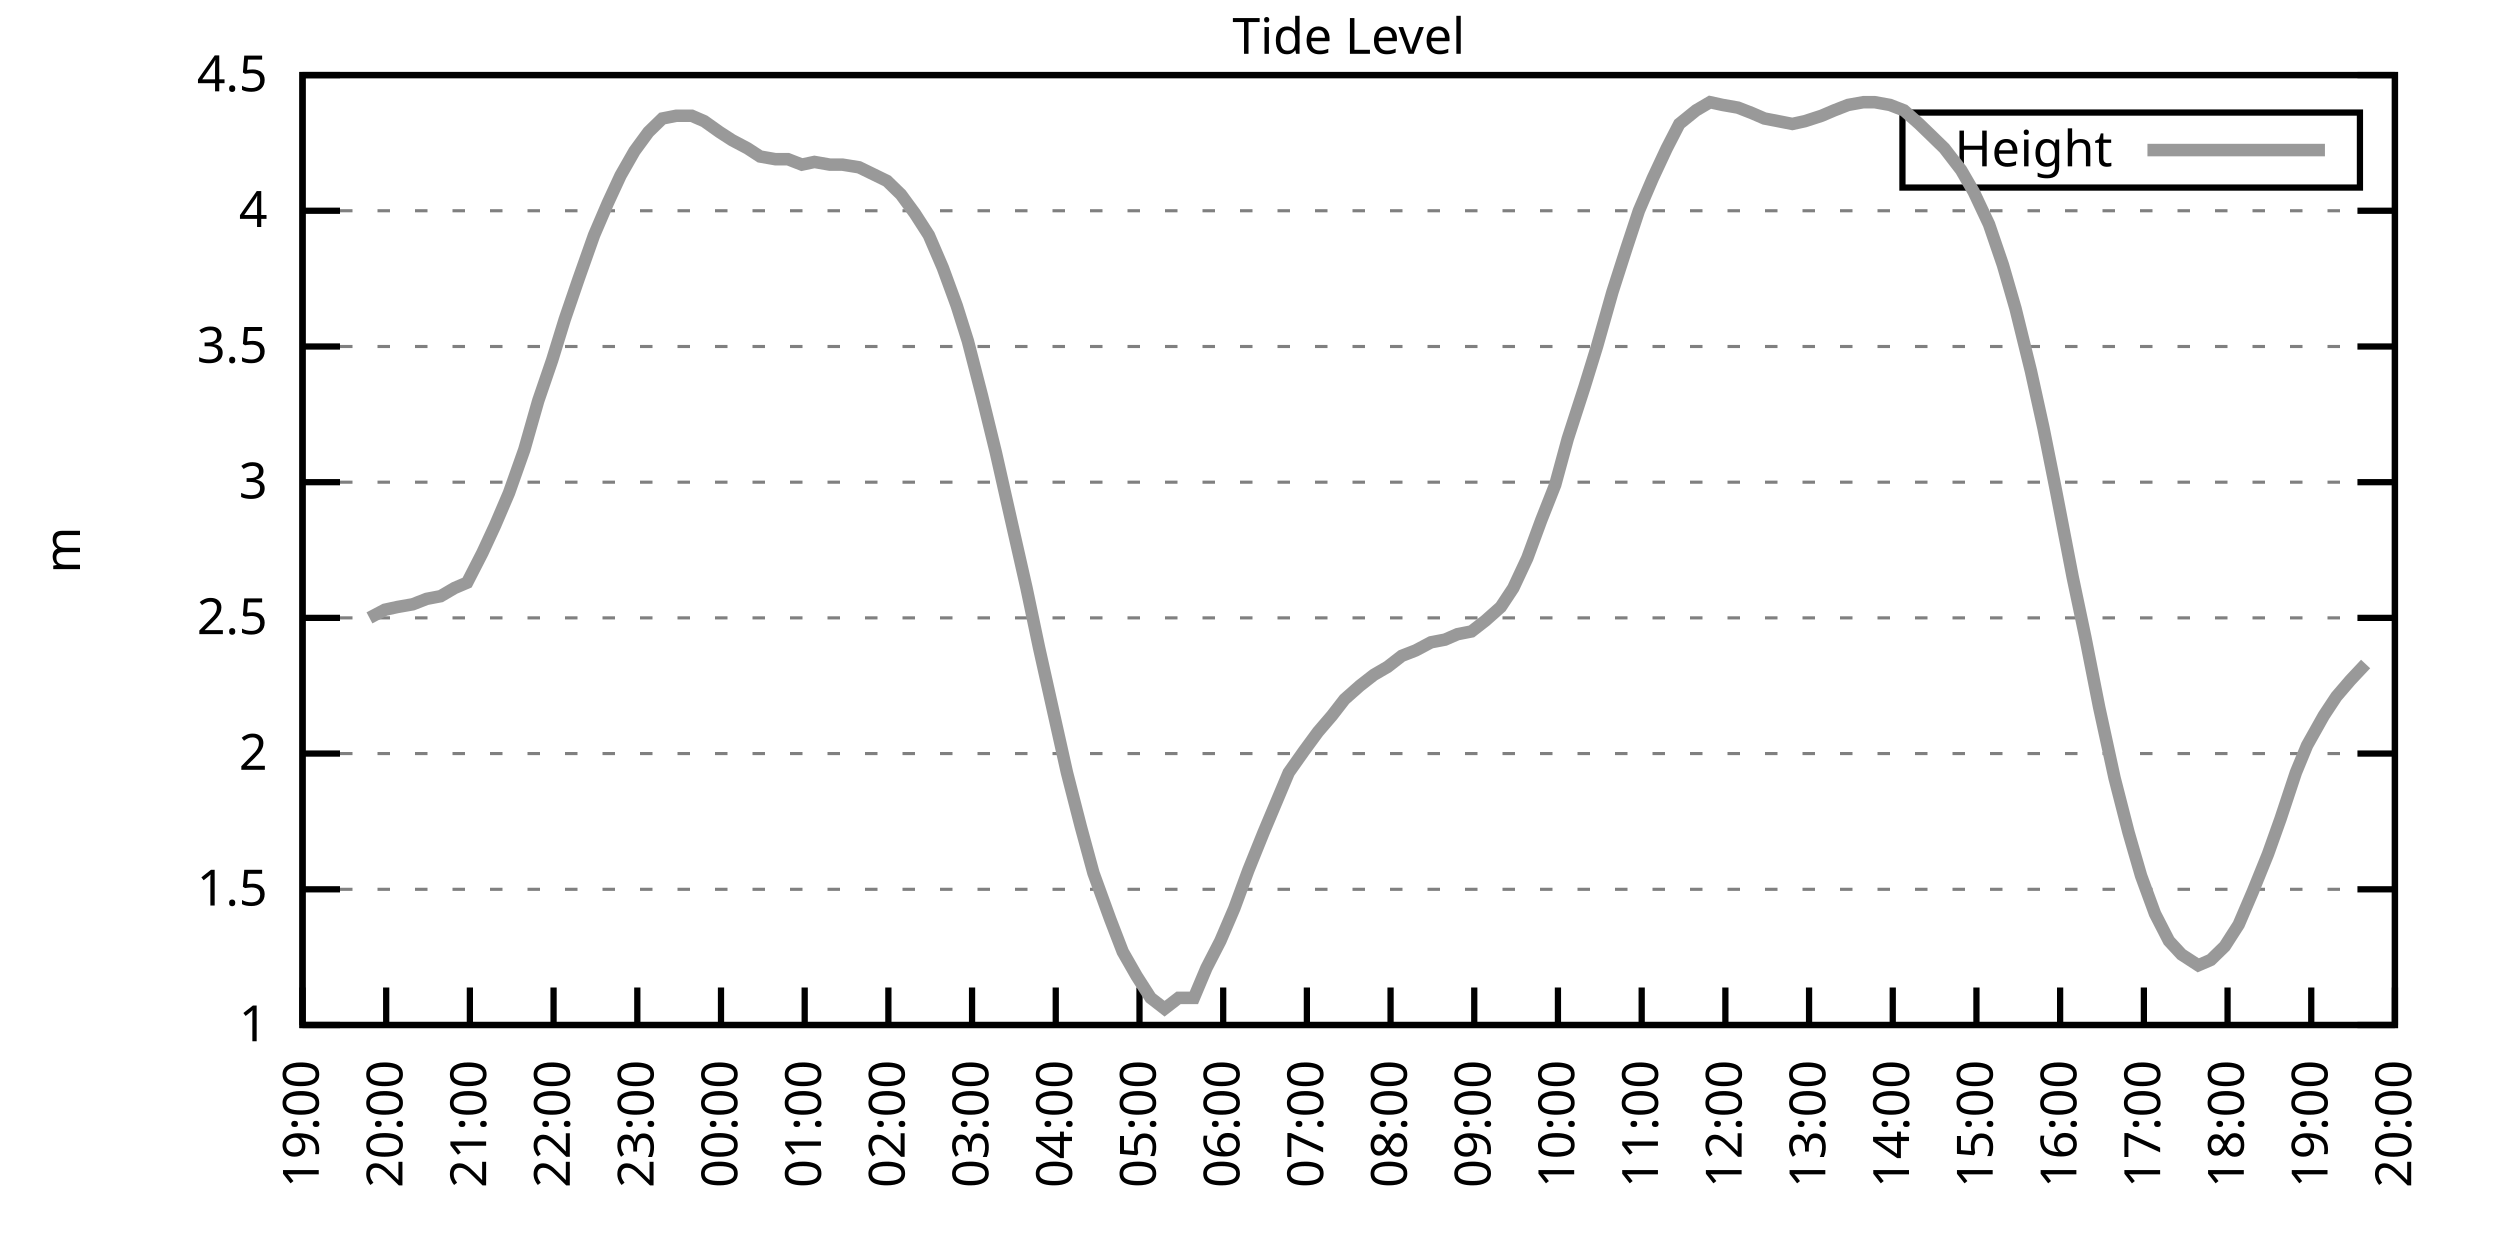
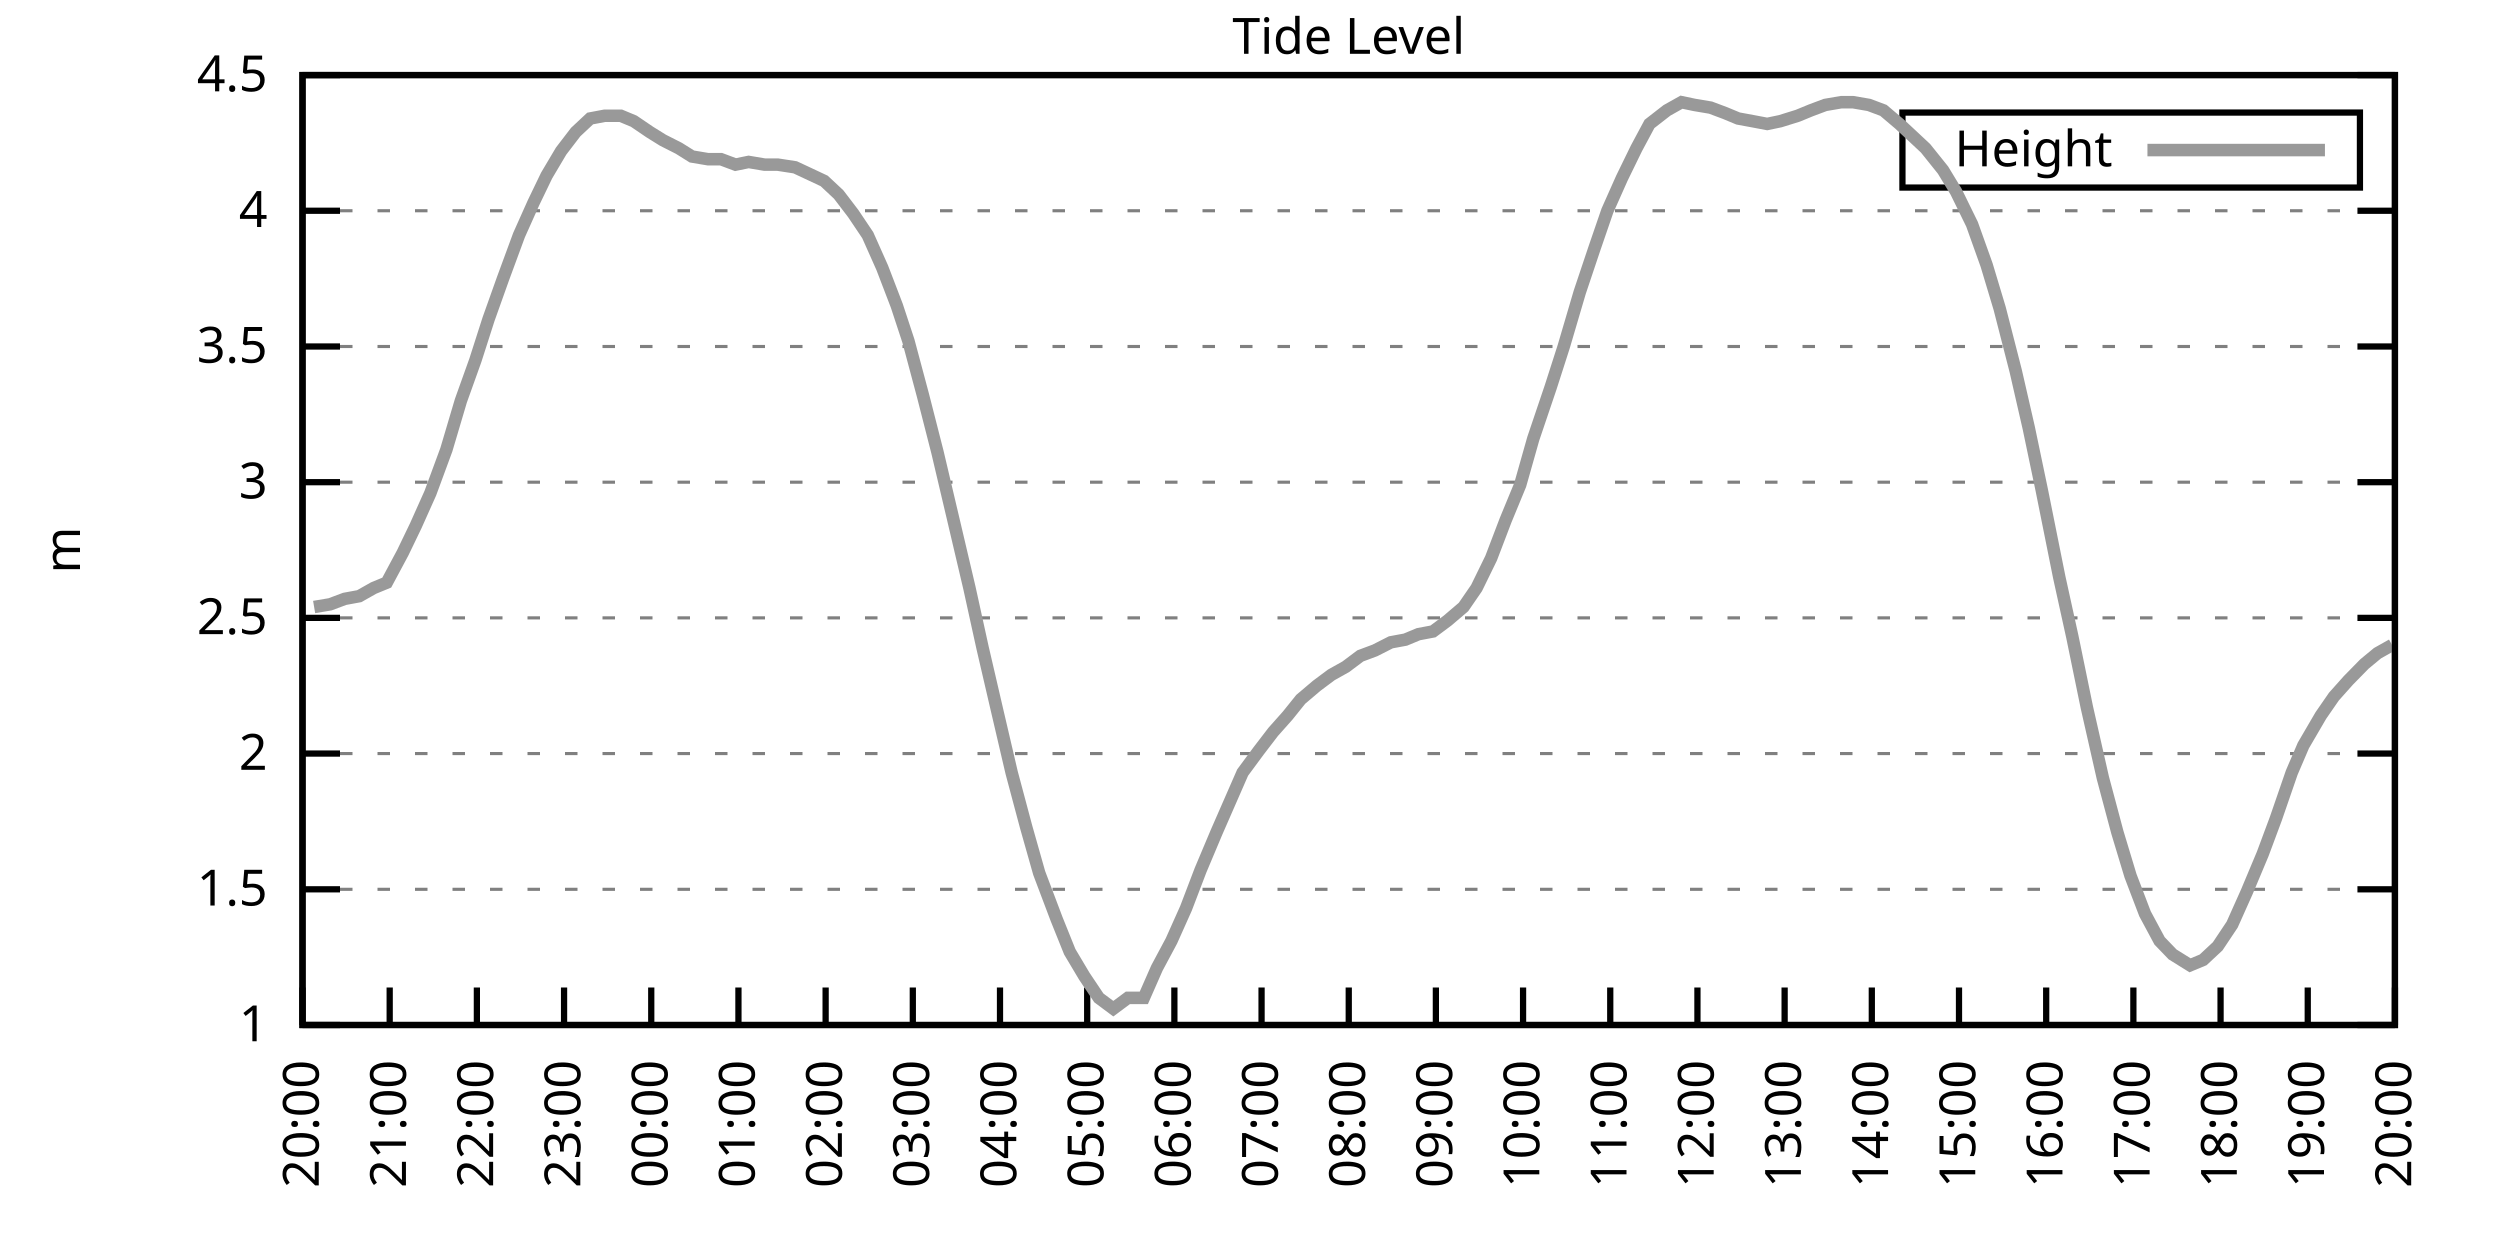
<svg xmlns="http://www.w3.org/2000/svg" xmlns:xlink="http://www.w3.org/1999/xlink" width="400" height="200" viewBox="0 0 400 200">
  <g id="gnuplot_canvas">
    <rect x="0" y="0" width="400" height="200" fill="none" />
    <defs>
      <circle id="gpDot" r="0.5" stroke-width="0.5" stroke="currentColor" />
      <path id="gpPt0" stroke-width="0.333" stroke="currentColor" d="M-1,0 h2 M0,-1 v2" />
      <path id="gpPt1" stroke-width="0.333" stroke="currentColor" d="M-1,-1 L1,1 M1,-1 L-1,1" />
      <path id="gpPt2" stroke-width="0.333" stroke="currentColor" d="M-1,0 L1,0 M0,-1 L0,1 M-1,-1 L1,1 M-1,1 L1,-1" />
      <rect id="gpPt3" stroke-width="0.333" stroke="currentColor" x="-1" y="-1" width="2" height="2" />
      <rect id="gpPt4" stroke-width="0.333" stroke="currentColor" fill="currentColor" x="-1" y="-1" width="2" height="2" />
      <circle id="gpPt5" stroke-width="0.333" stroke="currentColor" cx="0" cy="0" r="1" />
      <use xlink:href="#gpPt5" id="gpPt6" fill="currentColor" stroke="none" />
      <path id="gpPt7" stroke-width="0.333" stroke="currentColor" d="M0,-1.33 L-1.33,0.67 L1.33,0.67 z" />
      <use xlink:href="#gpPt7" id="gpPt8" fill="currentColor" stroke="none" />
      <use xlink:href="#gpPt7" id="gpPt9" stroke="currentColor" transform="rotate(180)" />
      <use xlink:href="#gpPt9" id="gpPt10" fill="currentColor" stroke="none" />
      <use xlink:href="#gpPt3" id="gpPt11" stroke="currentColor" transform="rotate(45)" />
      <use xlink:href="#gpPt11" id="gpPt12" fill="currentColor" stroke="none" />
      <path id="gpPt13" stroke-width="0.333" stroke="currentColor" d="M0,1.330 L1.265,0.411 L0.782,-1.067 L-0.782,-1.076 L-1.265,0.411 z" />
      <use xlink:href="#gpPt13" id="gpPt14" fill="currentColor" stroke="none" />
      <filter id="textbox" filterUnits="objectBoundingBox" x="0" y="0" height="1" width="1">
        <feFlood flood-color="white" flood-opacity="1" result="bgnd" />
        <feComposite in="SourceGraphic" in2="bgnd" operator="atop" />
      </filter>
      <filter id="greybox" filterUnits="objectBoundingBox" x="0" y="0" height="1" width="1">
        <feFlood flood-color="lightgrey" flood-opacity="1" result="grey" />
        <feComposite in="SourceGraphic" in2="grey" operator="atop" />
      </filter>
    </defs>
    <g fill="none" color="white" stroke="currentColor" stroke-width="1.00" stroke-linecap="butt" stroke-linejoin="miter">
</g>
    <g fill="none" color="black" stroke="currentColor" stroke-width="1.00" stroke-linecap="butt" stroke-linejoin="miter">
      <g stroke="none" shape-rendering="crispEdges">
        <polygon fill="rgb(255, 255, 255)" points="48.40,164.00 383.18,164.00 383.18,12.02 48.40,12.02 " />
      </g>
    </g>
    <g fill="none" color="black" stroke="currentColor" stroke-width="1.00" stroke-linecap="butt" stroke-linejoin="miter">
</g>
    <g fill="none" color="black" stroke="black" stroke-width="0.50" stroke-linecap="butt" stroke-linejoin="miter">
</g>
    <g fill="none" color="gray" stroke="currentColor" stroke-width="0.50" stroke-linecap="butt" stroke-linejoin="miter">
      <path stroke="gray" stroke-dasharray="2,4" class="gridline" d="M48.40,164.00 L383.19,164.00  " />
    </g>
    <g fill="none" color="gray" stroke="gray" stroke-width="1.00" stroke-linecap="butt" stroke-linejoin="miter">
</g>
    <g fill="none" color="black" stroke="currentColor" stroke-width="1.00" stroke-linecap="butt" stroke-linejoin="miter">
      <path stroke="black" d="M48.40,164.00 L54.40,164.00 M383.19,164.00 L377.19,164.00  " />
      <g transform="translate(42.80,166.60)" stroke="none" fill="black" font-family="Sans" font-size="8.00" text-anchor="end">
        <text>
          <tspan font-family="Sans"> 1</tspan>
        </text>
      </g>
    </g>
    <g fill="none" color="black" stroke="currentColor" stroke-width="1.00" stroke-linecap="butt" stroke-linejoin="miter">
</g>
    <g fill="none" color="black" stroke="black" stroke-width="0.50" stroke-linecap="butt" stroke-linejoin="miter">
</g>
    <g fill="none" color="gray" stroke="currentColor" stroke-width="0.50" stroke-linecap="butt" stroke-linejoin="miter">
      <path stroke="gray" stroke-dasharray="2,4" class="gridline" d="M48.40,142.29 L383.19,142.29  " />
    </g>
    <g fill="none" color="gray" stroke="gray" stroke-width="1.00" stroke-linecap="butt" stroke-linejoin="miter">
</g>
    <g fill="none" color="black" stroke="currentColor" stroke-width="1.00" stroke-linecap="butt" stroke-linejoin="miter">
      <path stroke="black" d="M48.40,142.29 L54.40,142.29 M383.19,142.29 L377.19,142.29  " />
      <g transform="translate(42.80,144.89)" stroke="none" fill="black" font-family="Sans" font-size="8.00" text-anchor="end">
        <text>
          <tspan font-family="Sans"> 1.5</tspan>
        </text>
      </g>
    </g>
    <g fill="none" color="black" stroke="currentColor" stroke-width="1.00" stroke-linecap="butt" stroke-linejoin="miter">
</g>
    <g fill="none" color="black" stroke="black" stroke-width="0.50" stroke-linecap="butt" stroke-linejoin="miter">
</g>
    <g fill="none" color="gray" stroke="currentColor" stroke-width="0.50" stroke-linecap="butt" stroke-linejoin="miter">
      <path stroke="gray" stroke-dasharray="2,4" class="gridline" d="M48.40,120.57 L383.19,120.57  " />
    </g>
    <g fill="none" color="gray" stroke="gray" stroke-width="1.00" stroke-linecap="butt" stroke-linejoin="miter">
</g>
    <g fill="none" color="black" stroke="currentColor" stroke-width="1.00" stroke-linecap="butt" stroke-linejoin="miter">
      <path stroke="black" d="M48.40,120.57 L54.40,120.57 M383.19,120.57 L377.19,120.57  " />
      <g transform="translate(42.80,123.17)" stroke="none" fill="black" font-family="Sans" font-size="8.00" text-anchor="end">
        <text>
          <tspan font-family="Sans"> 2</tspan>
        </text>
      </g>
    </g>
    <g fill="none" color="black" stroke="currentColor" stroke-width="1.00" stroke-linecap="butt" stroke-linejoin="miter">
</g>
    <g fill="none" color="black" stroke="black" stroke-width="0.50" stroke-linecap="butt" stroke-linejoin="miter">
</g>
    <g fill="none" color="gray" stroke="currentColor" stroke-width="0.50" stroke-linecap="butt" stroke-linejoin="miter">
      <path stroke="gray" stroke-dasharray="2,4" class="gridline" d="M48.40,98.86 L383.19,98.86  " />
    </g>
    <g fill="none" color="gray" stroke="gray" stroke-width="1.00" stroke-linecap="butt" stroke-linejoin="miter">
</g>
    <g fill="none" color="black" stroke="currentColor" stroke-width="1.00" stroke-linecap="butt" stroke-linejoin="miter">
      <path stroke="black" d="M48.40,98.86 L54.40,98.86 M383.19,98.86 L377.19,98.86  " />
      <g transform="translate(42.80,101.46)" stroke="none" fill="black" font-family="Sans" font-size="8.00" text-anchor="end">
        <text>
          <tspan font-family="Sans"> 2.5</tspan>
        </text>
      </g>
    </g>
    <g fill="none" color="black" stroke="currentColor" stroke-width="1.00" stroke-linecap="butt" stroke-linejoin="miter">
</g>
    <g fill="none" color="black" stroke="black" stroke-width="0.50" stroke-linecap="butt" stroke-linejoin="miter">
</g>
    <g fill="none" color="gray" stroke="currentColor" stroke-width="0.50" stroke-linecap="butt" stroke-linejoin="miter">
      <path stroke="gray" stroke-dasharray="2,4" class="gridline" d="M48.40,77.15 L383.19,77.15  " />
    </g>
    <g fill="none" color="gray" stroke="gray" stroke-width="1.00" stroke-linecap="butt" stroke-linejoin="miter">
</g>
    <g fill="none" color="black" stroke="currentColor" stroke-width="1.00" stroke-linecap="butt" stroke-linejoin="miter">
      <path stroke="black" d="M48.40,77.15 L54.40,77.15 M383.19,77.15 L377.19,77.15  " />
      <g transform="translate(42.80,79.75)" stroke="none" fill="black" font-family="Sans" font-size="8.00" text-anchor="end">
        <text>
          <tspan font-family="Sans"> 3</tspan>
        </text>
      </g>
    </g>
    <g fill="none" color="black" stroke="currentColor" stroke-width="1.00" stroke-linecap="butt" stroke-linejoin="miter">
</g>
    <g fill="none" color="black" stroke="black" stroke-width="0.50" stroke-linecap="butt" stroke-linejoin="miter">
</g>
    <g fill="none" color="gray" stroke="currentColor" stroke-width="0.50" stroke-linecap="butt" stroke-linejoin="miter">
      <path stroke="gray" stroke-dasharray="2,4" class="gridline" d="M48.40,55.44 L383.19,55.44  " />
    </g>
    <g fill="none" color="gray" stroke="gray" stroke-width="1.00" stroke-linecap="butt" stroke-linejoin="miter">
</g>
    <g fill="none" color="black" stroke="currentColor" stroke-width="1.00" stroke-linecap="butt" stroke-linejoin="miter">
      <path stroke="black" d="M48.40,55.44 L54.40,55.44 M383.19,55.44 L377.19,55.44  " />
      <g transform="translate(42.80,58.04)" stroke="none" fill="black" font-family="Sans" font-size="8.00" text-anchor="end">
        <text>
          <tspan font-family="Sans"> 3.5</tspan>
        </text>
      </g>
    </g>
    <g fill="none" color="black" stroke="currentColor" stroke-width="1.00" stroke-linecap="butt" stroke-linejoin="miter">
</g>
    <g fill="none" color="black" stroke="black" stroke-width="0.50" stroke-linecap="butt" stroke-linejoin="miter">
</g>
    <g fill="none" color="gray" stroke="currentColor" stroke-width="0.50" stroke-linecap="butt" stroke-linejoin="miter">
      <path stroke="gray" stroke-dasharray="2,4" class="gridline" d="M48.40,33.72 L383.19,33.72  " />
    </g>
    <g fill="none" color="gray" stroke="gray" stroke-width="1.00" stroke-linecap="butt" stroke-linejoin="miter">
</g>
    <g fill="none" color="black" stroke="currentColor" stroke-width="1.00" stroke-linecap="butt" stroke-linejoin="miter">
      <path stroke="black" d="M48.40,33.72 L54.40,33.72 M383.19,33.72 L377.19,33.72  " />
      <g transform="translate(42.80,36.32)" stroke="none" fill="black" font-family="Sans" font-size="8.00" text-anchor="end">
        <text>
          <tspan font-family="Sans"> 4</tspan>
        </text>
      </g>
    </g>
    <g fill="none" color="black" stroke="currentColor" stroke-width="1.00" stroke-linecap="butt" stroke-linejoin="miter">
</g>
    <g fill="none" color="black" stroke="black" stroke-width="0.50" stroke-linecap="butt" stroke-linejoin="miter">
</g>
    <g fill="none" color="gray" stroke="currentColor" stroke-width="0.50" stroke-linecap="butt" stroke-linejoin="miter">
      <path stroke="gray" stroke-dasharray="2,4" class="gridline" d="M48.40,12.01 L383.19,12.01  " />
    </g>
    <g fill="none" color="gray" stroke="gray" stroke-width="1.00" stroke-linecap="butt" stroke-linejoin="miter">
</g>
    <g fill="none" color="black" stroke="currentColor" stroke-width="1.00" stroke-linecap="butt" stroke-linejoin="miter">
      <path stroke="black" d="M48.40,12.01 L54.40,12.01 M383.19,12.01 L377.19,12.01  " />
      <g transform="translate(42.80,14.61)" stroke="none" fill="black" font-family="Sans" font-size="8.00" text-anchor="end">
        <text>
          <tspan font-family="Sans"> 4.5</tspan>
        </text>
      </g>
    </g>
    <g fill="none" color="black" stroke="currentColor" stroke-width="1.00" stroke-linecap="butt" stroke-linejoin="miter">
      <path stroke="black" d="M48.40,164.00 L48.40,158.00  " />
      <g transform="translate(51.00,169.60) rotate(270.00)" stroke="none" fill="black" font-family="Sans" font-size="8.00" text-anchor="end">
        <text>
-           <tspan font-family="Sans">19:00</tspan>
-         </text>
-       </g>
-     </g>
-     <g fill="none" color="black" stroke="currentColor" stroke-width="1.00" stroke-linecap="butt" stroke-linejoin="miter">
-       <path stroke="black" d="M61.79,164.00 L61.79,158.00  " />
-       <g transform="translate(64.39,169.60) rotate(270.00)" stroke="none" fill="black" font-family="Sans" font-size="8.00" text-anchor="end">
-         <text>
          <tspan font-family="Sans">20:00</tspan>
        </text>
      </g>
    </g>
    <g fill="none" color="black" stroke="currentColor" stroke-width="1.00" stroke-linecap="butt" stroke-linejoin="miter">
-       <path stroke="black" d="M75.18,164.00 L75.18,158.00  " />
-       <g transform="translate(77.78,169.60) rotate(270.00)" stroke="none" fill="black" font-family="Sans" font-size="8.00" text-anchor="end">
+       <path stroke="black" d="M62.35,164.00 L62.35,158.00  " />
+       <g transform="translate(64.95,169.60) rotate(270.00)" stroke="none" fill="black" font-family="Sans" font-size="8.00" text-anchor="end">
        <text>
          <tspan font-family="Sans">21:00</tspan>
        </text>
      </g>
    </g>
    <g fill="none" color="black" stroke="currentColor" stroke-width="1.00" stroke-linecap="butt" stroke-linejoin="miter">
-       <path stroke="black" d="M88.57,164.00 L88.57,158.00  " />
-       <g transform="translate(91.17,169.60) rotate(270.00)" stroke="none" fill="black" font-family="Sans" font-size="8.00" text-anchor="end">
+       <path stroke="black" d="M76.30,164.00 L76.30,158.00  " />
+       <g transform="translate(78.90,169.60) rotate(270.00)" stroke="none" fill="black" font-family="Sans" font-size="8.00" text-anchor="end">
        <text>
          <tspan font-family="Sans">22:00</tspan>
        </text>
      </g>
    </g>
    <g fill="none" color="black" stroke="currentColor" stroke-width="1.00" stroke-linecap="butt" stroke-linejoin="miter">
-       <path stroke="black" d="M101.97,164.00 L101.97,158.00  " />
-       <g transform="translate(104.57,169.60) rotate(270.00)" stroke="none" fill="black" font-family="Sans" font-size="8.00" text-anchor="end">
+       <path stroke="black" d="M90.25,164.00 L90.25,158.00  " />
+       <g transform="translate(92.85,169.60) rotate(270.00)" stroke="none" fill="black" font-family="Sans" font-size="8.00" text-anchor="end">
        <text>
          <tspan font-family="Sans">23:00</tspan>
        </text>
      </g>
    </g>
    <g fill="none" color="black" stroke="currentColor" stroke-width="1.00" stroke-linecap="butt" stroke-linejoin="miter">
-       <path stroke="black" d="M115.36,164.00 L115.36,158.00  " />
-       <g transform="translate(117.96,169.60) rotate(270.00)" stroke="none" fill="black" font-family="Sans" font-size="8.00" text-anchor="end">
+       <path stroke="black" d="M104.20,164.00 L104.20,158.00  " />
+       <g transform="translate(106.80,169.60) rotate(270.00)" stroke="none" fill="black" font-family="Sans" font-size="8.00" text-anchor="end">
        <text>
          <tspan font-family="Sans">00:00</tspan>
        </text>
      </g>
    </g>
    <g fill="none" color="black" stroke="currentColor" stroke-width="1.00" stroke-linecap="butt" stroke-linejoin="miter">
-       <path stroke="black" d="M128.75,164.00 L128.75,158.00  " />
-       <g transform="translate(131.35,169.60) rotate(270.00)" stroke="none" fill="black" font-family="Sans" font-size="8.00" text-anchor="end">
+       <path stroke="black" d="M118.15,164.00 L118.15,158.00  " />
+       <g transform="translate(120.75,169.60) rotate(270.00)" stroke="none" fill="black" font-family="Sans" font-size="8.00" text-anchor="end">
        <text>
          <tspan font-family="Sans">01:00</tspan>
        </text>
      </g>
    </g>
    <g fill="none" color="black" stroke="currentColor" stroke-width="1.00" stroke-linecap="butt" stroke-linejoin="miter">
-       <path stroke="black" d="M142.14,164.00 L142.14,158.00  " />
-       <g transform="translate(144.74,169.60) rotate(270.00)" stroke="none" fill="black" font-family="Sans" font-size="8.00" text-anchor="end">
+       <path stroke="black" d="M132.10,164.00 L132.10,158.00  " />
+       <g transform="translate(134.70,169.60) rotate(270.00)" stroke="none" fill="black" font-family="Sans" font-size="8.00" text-anchor="end">
        <text>
          <tspan font-family="Sans">02:00</tspan>
        </text>
      </g>
    </g>
    <g fill="none" color="black" stroke="currentColor" stroke-width="1.00" stroke-linecap="butt" stroke-linejoin="miter">
-       <path stroke="black" d="M155.53,164.00 L155.53,158.00  " />
-       <g transform="translate(158.13,169.60) rotate(270.00)" stroke="none" fill="black" font-family="Sans" font-size="8.00" text-anchor="end">
+       <path stroke="black" d="M146.05,164.00 L146.05,158.00  " />
+       <g transform="translate(148.65,169.60) rotate(270.00)" stroke="none" fill="black" font-family="Sans" font-size="8.00" text-anchor="end">
        <text>
          <tspan font-family="Sans">03:00</tspan>
        </text>
      </g>
    </g>
    <g fill="none" color="black" stroke="currentColor" stroke-width="1.00" stroke-linecap="butt" stroke-linejoin="miter">
-       <path stroke="black" d="M168.92,164.00 L168.92,158.00  " />
-       <g transform="translate(171.52,169.60) rotate(270.00)" stroke="none" fill="black" font-family="Sans" font-size="8.00" text-anchor="end">
+       <path stroke="black" d="M160.00,164.00 L160.00,158.00  " />
+       <g transform="translate(162.60,169.60) rotate(270.00)" stroke="none" fill="black" font-family="Sans" font-size="8.00" text-anchor="end">
        <text>
          <tspan font-family="Sans">04:00</tspan>
        </text>
      </g>
    </g>
    <g fill="none" color="black" stroke="currentColor" stroke-width="1.00" stroke-linecap="butt" stroke-linejoin="miter">
-       <path stroke="black" d="M182.32,164.00 L182.32,158.00  " />
-       <g transform="translate(184.92,169.60) rotate(270.00)" stroke="none" fill="black" font-family="Sans" font-size="8.00" text-anchor="end">
+       <path stroke="black" d="M173.95,164.00 L173.95,158.00  " />
+       <g transform="translate(176.55,169.60) rotate(270.00)" stroke="none" fill="black" font-family="Sans" font-size="8.00" text-anchor="end">
        <text>
          <tspan font-family="Sans">05:00</tspan>
        </text>
      </g>
    </g>
    <g fill="none" color="black" stroke="currentColor" stroke-width="1.00" stroke-linecap="butt" stroke-linejoin="miter">
-       <path stroke="black" d="M195.71,164.00 L195.71,158.00  " />
-       <g transform="translate(198.31,169.60) rotate(270.00)" stroke="none" fill="black" font-family="Sans" font-size="8.00" text-anchor="end">
+       <path stroke="black" d="M187.90,164.00 L187.90,158.00  " />
+       <g transform="translate(190.50,169.60) rotate(270.00)" stroke="none" fill="black" font-family="Sans" font-size="8.00" text-anchor="end">
        <text>
          <tspan font-family="Sans">06:00</tspan>
        </text>
      </g>
    </g>
    <g fill="none" color="black" stroke="currentColor" stroke-width="1.00" stroke-linecap="butt" stroke-linejoin="miter">
-       <path stroke="black" d="M209.10,164.00 L209.10,158.00  " />
-       <g transform="translate(211.70,169.60) rotate(270.00)" stroke="none" fill="black" font-family="Sans" font-size="8.00" text-anchor="end">
+       <path stroke="black" d="M201.85,164.00 L201.85,158.00  " />
+       <g transform="translate(204.45,169.60) rotate(270.00)" stroke="none" fill="black" font-family="Sans" font-size="8.00" text-anchor="end">
        <text>
          <tspan font-family="Sans">07:00</tspan>
        </text>
      </g>
    </g>
    <g fill="none" color="black" stroke="currentColor" stroke-width="1.00" stroke-linecap="butt" stroke-linejoin="miter">
-       <path stroke="black" d="M222.49,164.00 L222.49,158.00  " />
-       <g transform="translate(225.09,169.60) rotate(270.00)" stroke="none" fill="black" font-family="Sans" font-size="8.00" text-anchor="end">
+       <path stroke="black" d="M215.80,164.00 L215.80,158.00  " />
+       <g transform="translate(218.40,169.60) rotate(270.00)" stroke="none" fill="black" font-family="Sans" font-size="8.00" text-anchor="end">
        <text>
          <tspan font-family="Sans">08:00</tspan>
        </text>
      </g>
    </g>
    <g fill="none" color="black" stroke="currentColor" stroke-width="1.00" stroke-linecap="butt" stroke-linejoin="miter">
-       <path stroke="black" d="M235.88,164.00 L235.88,158.00  " />
-       <g transform="translate(238.48,169.60) rotate(270.00)" stroke="none" fill="black" font-family="Sans" font-size="8.00" text-anchor="end">
+       <path stroke="black" d="M229.74,164.00 L229.74,158.00  " />
+       <g transform="translate(232.34,169.60) rotate(270.00)" stroke="none" fill="black" font-family="Sans" font-size="8.00" text-anchor="end">
        <text>
          <tspan font-family="Sans">09:00</tspan>
        </text>
      </g>
    </g>
    <g fill="none" color="black" stroke="currentColor" stroke-width="1.00" stroke-linecap="butt" stroke-linejoin="miter">
-       <path stroke="black" d="M249.27,164.00 L249.27,158.00  " />
-       <g transform="translate(251.87,169.60) rotate(270.00)" stroke="none" fill="black" font-family="Sans" font-size="8.00" text-anchor="end">
+       <path stroke="black" d="M243.69,164.00 L243.69,158.00  " />
+       <g transform="translate(246.29,169.60) rotate(270.00)" stroke="none" fill="black" font-family="Sans" font-size="8.00" text-anchor="end">
        <text>
          <tspan font-family="Sans">10:00</tspan>
        </text>
      </g>
    </g>
    <g fill="none" color="black" stroke="currentColor" stroke-width="1.00" stroke-linecap="butt" stroke-linejoin="miter">
-       <path stroke="black" d="M262.67,164.00 L262.67,158.00  " />
-       <g transform="translate(265.27,169.60) rotate(270.00)" stroke="none" fill="black" font-family="Sans" font-size="8.00" text-anchor="end">
+       <path stroke="black" d="M257.64,164.00 L257.64,158.00  " />
+       <g transform="translate(260.24,169.60) rotate(270.00)" stroke="none" fill="black" font-family="Sans" font-size="8.00" text-anchor="end">
        <text>
          <tspan font-family="Sans">11:00</tspan>
        </text>
      </g>
    </g>
    <g fill="none" color="black" stroke="currentColor" stroke-width="1.00" stroke-linecap="butt" stroke-linejoin="miter">
-       <path stroke="black" d="M276.06,164.00 L276.06,158.00  " />
-       <g transform="translate(278.66,169.60) rotate(270.00)" stroke="none" fill="black" font-family="Sans" font-size="8.00" text-anchor="end">
+       <path stroke="black" d="M271.59,164.00 L271.59,158.00  " />
+       <g transform="translate(274.19,169.60) rotate(270.00)" stroke="none" fill="black" font-family="Sans" font-size="8.00" text-anchor="end">
        <text>
          <tspan font-family="Sans">12:00</tspan>
        </text>
      </g>
    </g>
    <g fill="none" color="black" stroke="currentColor" stroke-width="1.00" stroke-linecap="butt" stroke-linejoin="miter">
-       <path stroke="black" d="M289.45,164.00 L289.45,158.00  " />
-       <g transform="translate(292.05,169.60) rotate(270.00)" stroke="none" fill="black" font-family="Sans" font-size="8.00" text-anchor="end">
+       <path stroke="black" d="M285.54,164.00 L285.54,158.00  " />
+       <g transform="translate(288.14,169.60) rotate(270.00)" stroke="none" fill="black" font-family="Sans" font-size="8.00" text-anchor="end">
        <text>
          <tspan font-family="Sans">13:00</tspan>
        </text>
      </g>
    </g>
    <g fill="none" color="black" stroke="currentColor" stroke-width="1.00" stroke-linecap="butt" stroke-linejoin="miter">
-       <path stroke="black" d="M302.84,164.00 L302.84,158.00  " />
-       <g transform="translate(305.44,169.60) rotate(270.00)" stroke="none" fill="black" font-family="Sans" font-size="8.00" text-anchor="end">
+       <path stroke="black" d="M299.49,164.00 L299.49,158.00  " />
+       <g transform="translate(302.09,169.60) rotate(270.00)" stroke="none" fill="black" font-family="Sans" font-size="8.00" text-anchor="end">
        <text>
          <tspan font-family="Sans">14:00</tspan>
        </text>
      </g>
    </g>
    <g fill="none" color="black" stroke="currentColor" stroke-width="1.00" stroke-linecap="butt" stroke-linejoin="miter">
-       <path stroke="black" d="M316.23,164.00 L316.23,158.00  " />
-       <g transform="translate(318.83,169.60) rotate(270.00)" stroke="none" fill="black" font-family="Sans" font-size="8.00" text-anchor="end">
+       <path stroke="black" d="M313.44,164.00 L313.44,158.00  " />
+       <g transform="translate(316.04,169.60) rotate(270.00)" stroke="none" fill="black" font-family="Sans" font-size="8.00" text-anchor="end">
        <text>
          <tspan font-family="Sans">15:00</tspan>
        </text>
      </g>
    </g>
    <g fill="none" color="black" stroke="currentColor" stroke-width="1.00" stroke-linecap="butt" stroke-linejoin="miter">
-       <path stroke="black" d="M329.62,164.00 L329.62,158.00  " />
-       <g transform="translate(332.22,169.60) rotate(270.00)" stroke="none" fill="black" font-family="Sans" font-size="8.00" text-anchor="end">
+       <path stroke="black" d="M327.39,164.00 L327.39,158.00  " />
+       <g transform="translate(329.99,169.60) rotate(270.00)" stroke="none" fill="black" font-family="Sans" font-size="8.00" text-anchor="end">
        <text>
          <tspan font-family="Sans">16:00</tspan>
        </text>
      </g>
    </g>
    <g fill="none" color="black" stroke="currentColor" stroke-width="1.00" stroke-linecap="butt" stroke-linejoin="miter">
-       <path stroke="black" d="M343.02,164.00 L343.02,158.00  " />
-       <g transform="translate(345.62,169.60) rotate(270.00)" stroke="none" fill="black" font-family="Sans" font-size="8.00" text-anchor="end">
+       <path stroke="black" d="M341.34,164.00 L341.34,158.00  " />
+       <g transform="translate(343.94,169.60) rotate(270.00)" stroke="none" fill="black" font-family="Sans" font-size="8.00" text-anchor="end">
        <text>
          <tspan font-family="Sans">17:00</tspan>
        </text>
      </g>
    </g>
    <g fill="none" color="black" stroke="currentColor" stroke-width="1.00" stroke-linecap="butt" stroke-linejoin="miter">
-       <path stroke="black" d="M356.41,164.00 L356.41,158.00  " />
-       <g transform="translate(359.01,169.60) rotate(270.00)" stroke="none" fill="black" font-family="Sans" font-size="8.00" text-anchor="end">
+       <path stroke="black" d="M355.29,164.00 L355.29,158.00  " />
+       <g transform="translate(357.89,169.60) rotate(270.00)" stroke="none" fill="black" font-family="Sans" font-size="8.00" text-anchor="end">
        <text>
          <tspan font-family="Sans">18:00</tspan>
        </text>
      </g>
    </g>
    <g fill="none" color="black" stroke="currentColor" stroke-width="1.00" stroke-linecap="butt" stroke-linejoin="miter">
-       <path stroke="black" d="M369.80,164.00 L369.80,158.00  " />
-       <g transform="translate(372.40,169.60) rotate(270.00)" stroke="none" fill="black" font-family="Sans" font-size="8.00" text-anchor="end">
+       <path stroke="black" d="M369.24,164.00 L369.24,158.00  " />
+       <g transform="translate(371.84,169.60) rotate(270.00)" stroke="none" fill="black" font-family="Sans" font-size="8.00" text-anchor="end">
        <text>
          <tspan font-family="Sans">19:00</tspan>
        </text>
      </g>
    </g>
    <g fill="none" color="black" stroke="currentColor" stroke-width="1.00" stroke-linecap="butt" stroke-linejoin="miter">
      <path stroke="black" d="M383.19,164.00 L383.19,158.00  " />
      <g transform="translate(385.79,169.60) rotate(270.00)" stroke="none" fill="black" font-family="Sans" font-size="8.00" text-anchor="end">
        <text>
          <tspan font-family="Sans">20:00</tspan>
        </text>
      </g>
    </g>
    <g fill="none" color="black" stroke="currentColor" stroke-width="1.00" stroke-linecap="butt" stroke-linejoin="miter">
</g>
    <g fill="none" color="black" stroke="currentColor" stroke-width="1.00" stroke-linecap="butt" stroke-linejoin="miter">
      <path stroke="black" d="M48.40,12.01 L48.40,164.00 L383.19,164.00 L383.19,12.01 L48.40,12.01 Z  " />
    </g>
    <g fill="none" color="black" stroke="currentColor" stroke-width="1.00" stroke-linecap="butt" stroke-linejoin="miter">
</g>
    <g fill="none" color="black" stroke="currentColor" stroke-width="1.00" stroke-linecap="butt" stroke-linejoin="miter">
      <path stroke="black" d="M304.39,30.01 L304.39,18.01 L377.59,18.01 L377.59,30.01 L304.39,30.01 Z  " />
    </g>
    <g id="Tide_level_plot_1">
      <g fill="none" color="white" stroke="black" stroke-width="2.00" stroke-linecap="butt" stroke-linejoin="miter">
</g>
      <g fill="none" color="black" stroke="currentColor" stroke-width="2.00" stroke-linecap="butt" stroke-linejoin="miter">
        <g transform="translate(337.99,26.61)" stroke="none" fill="black" font-family="Sans" font-size="8.00" text-anchor="end">
          <text>
            <tspan font-family="Sans">Height</tspan>
          </text>
        </g>
      </g>
      <g fill="none" color="black" stroke="currentColor" stroke-width="2.00" stroke-linecap="butt" stroke-linejoin="miter">
-         <path stroke="rgb(153, 153, 153)" d="M343.59,24.01 L371.99,24.01 M59.11,98.86 L61.57,97.56 L63.58,97.12 L66.03,96.69 L68.26,95.82 L70.50,95.39   L72.73,94.08 L74.74,93.22 L77.19,88.44 L79.20,84.10 L81.43,78.89 L83.89,71.94 L86.12,64.12 L88.35,57.61   L90.36,51.09 L92.59,44.58 L95.05,37.63 L97.28,32.42 L99.29,28.08 L101.52,24.17 L103.75,21.13 L105.98,18.96   L108.22,18.52 L110.67,18.52 L112.68,19.39 L115.13,21.13 L117.14,22.43 L119.60,23.73 L121.61,25.04 L124.06,25.47   L126.07,25.47 L128.30,26.34 L130.31,25.91 L132.77,26.34 L134.78,26.34 L137.45,26.77 L139.24,27.64 L141.92,28.95   L144.15,31.12 L146.38,34.16 L148.61,37.63 L150.85,42.84 L153.08,48.92 L154.86,54.57 L157.10,63.25 L159.33,72.37   L161.78,83.23 L164.24,94.08 L166.25,103.64 L168.48,113.63 L170.71,123.61 L172.94,132.30 L174.95,139.68 L177.63,147.06   L179.64,152.28 L181.87,156.18 L184.10,159.66 L186.33,161.39 L188.57,159.66 L191.02,159.66 L193.03,154.88 L195.26,150.54   L197.49,145.33 L199.73,139.25 L202.18,133.17 L204.19,128.39 L206.20,123.61 L208.65,120.14 L210.88,117.10 L213.12,114.49   L215.13,111.89 L217.58,109.72 L219.81,107.98 L222.04,106.68 L224.28,104.94 L226.51,104.07 L228.96,102.77 L231.20,102.34   L233.20,101.47 L235.44,101.03 L237.67,99.30 L240.12,97.12 L242.13,94.08 L244.36,89.31 L246.60,83.23 L248.83,77.58   L250.84,70.20 L253.51,61.95 L255.52,55.44 L257.98,46.75 L260.21,39.80 L262.22,33.72 L264.45,28.51 L266.68,23.73   L268.69,19.83 L271.37,17.66 L273.60,16.35 L275.61,16.79 L278.07,17.22 L280.30,18.09 L282.31,18.96 L284.54,19.39   L286.77,19.83 L288.78,19.39 L291.46,18.52 L293.47,17.66 L295.70,16.79 L298.15,16.35 L299.94,16.35 L302.39,16.79   L304.63,17.66 L307.08,19.83 L308.87,21.56 L311.10,23.73 L313.78,27.21 L315.79,30.68 L318.24,35.89 L320.47,42.41   L322.48,49.36 L324.94,59.34 L326.95,68.46 L328.95,78.45 L331.63,92.35 L333.64,101.90 L335.87,113.19 L338.33,124.48   L340.56,133.17 L342.57,140.12 L344.80,146.20 L347.03,150.54 L349.04,152.71 L351.72,154.45 L353.73,153.58 L355.96,151.41   L358.19,147.93 L360.42,142.72 L362.88,136.64 L364.89,131.00 L367.34,123.61 L369.13,119.27 L371.81,114.49 L373.82,111.45   L376.05,108.85 L378.50,106.24  " />
+         <path stroke="rgb(153, 153, 153)" d="M343.59,24.01 L371.99,24.01 M50.26,97.12 L52.82,96.69 L55.14,95.82 L57.47,95.39 L59.79,94.08 L61.88,93.22   L64.44,88.44 L66.53,84.10 L68.86,78.89 L71.42,71.94 L73.74,64.12 L76.07,57.61 L78.16,51.09 L80.48,44.58   L83.04,37.63 L85.37,32.42 L87.46,28.08 L89.78,24.17 L92.11,21.13 L94.43,18.96 L96.76,18.52 L99.32,18.52   L101.41,19.39 L103.97,21.13 L106.06,22.43 L108.62,23.73 L110.71,25.04 L113.27,25.47 L115.36,25.47 L117.68,26.34   L119.78,25.91 L122.33,26.34 L124.43,26.34 L127.22,26.77 L129.08,27.64 L131.87,28.95 L134.19,31.12 L136.51,34.16   L138.84,37.63 L141.16,42.84 L143.49,48.92 L145.35,54.57 L147.67,63.25 L150.00,72.37 L152.56,83.23 L155.11,94.08   L157.21,103.64 L159.53,113.63 L161.86,123.61 L164.18,132.30 L166.27,139.68 L169.06,147.06 L171.16,152.28 L173.48,156.18   L175.81,159.66 L178.13,161.39 L180.46,159.66 L183.01,159.66 L185.11,154.88 L187.43,150.54 L189.76,145.33 L192.08,139.25   L194.64,133.17 L196.73,128.39 L198.82,123.61 L201.38,120.14 L203.71,117.10 L206.03,114.49 L208.12,111.89 L210.68,109.72   L213.01,107.98 L215.33,106.68 L217.65,104.94 L219.98,104.07 L222.54,102.77 L224.86,102.34 L226.95,101.47 L229.28,101.03   L231.60,99.30 L234.16,97.12 L236.25,94.08 L238.58,89.31 L240.90,83.23 L243.23,77.58 L245.32,70.20 L248.11,61.95   L250.20,55.44 L252.76,46.75 L255.09,39.80 L257.18,33.72 L259.50,28.51 L261.83,23.73 L263.92,19.83 L266.71,17.66   L269.04,16.35 L271.13,16.79 L273.69,17.22 L276.01,18.09 L278.10,18.96 L280.43,19.39 L282.75,19.83 L284.85,19.39   L287.64,18.52 L289.73,17.66 L292.05,16.79 L294.61,16.35 L296.47,16.35 L299.03,16.79 L301.35,17.66 L303.91,19.83   L305.77,21.56 L308.09,23.73 L310.88,27.21 L312.98,30.68 L315.53,35.89 L317.86,42.41 L319.95,49.36 L322.51,59.34   L324.60,68.46 L326.69,78.45 L329.48,92.35 L331.58,101.90 L333.90,113.19 L336.46,124.48 L338.78,133.17 L340.88,140.12   L343.20,146.20 L345.53,150.54 L347.62,152.71 L350.41,154.45 L352.50,153.58 L354.83,151.41 L357.15,147.93 L359.48,142.72   L362.03,136.64 L364.13,131.00 L366.68,123.61 L368.54,119.27 L371.33,114.49 L373.43,111.45 L375.75,108.85 L378.31,106.24   L380.40,104.51 L382.73,103.20  " />
      </g>
    </g>
    <g fill="none" color="black" stroke="currentColor" stroke-width="2.00" stroke-linecap="butt" stroke-linejoin="miter">
</g>
    <g fill="none" color="black" stroke="black" stroke-width="1.00" stroke-linecap="butt" stroke-linejoin="miter">
</g>
    <g fill="none" color="black" stroke="currentColor" stroke-width="1.00" stroke-linecap="butt" stroke-linejoin="miter">
      <path stroke="black" d="M48.40,12.01 L48.40,164.00 L383.19,164.00 L383.19,12.01 L48.40,12.01 Z  " />
      <g transform="translate(12.80,88.01) rotate(270.00)" stroke="none" fill="black" font-family="Sans" font-size="8.00" text-anchor="middle">
        <text>
          <tspan font-family="Sans">m</tspan>
        </text>
      </g>
    </g>
    <g fill="none" color="black" stroke="currentColor" stroke-width="1.00" stroke-linecap="butt" stroke-linejoin="miter">
</g>
    <g fill="none" color="black" stroke="currentColor" stroke-width="1.00" stroke-linecap="butt" stroke-linejoin="miter">
      <g transform="translate(215.79,8.61)" stroke="none" fill="black" font-family="Sans" font-size="8.00" text-anchor="middle">
        <text>
          <tspan font-family="Sans">Tide Level</tspan>
        </text>
      </g>
    </g>
    <g fill="none" color="black" stroke="currentColor" stroke-width="1.00" stroke-linecap="butt" stroke-linejoin="miter">
</g>
  </g>
</svg>
